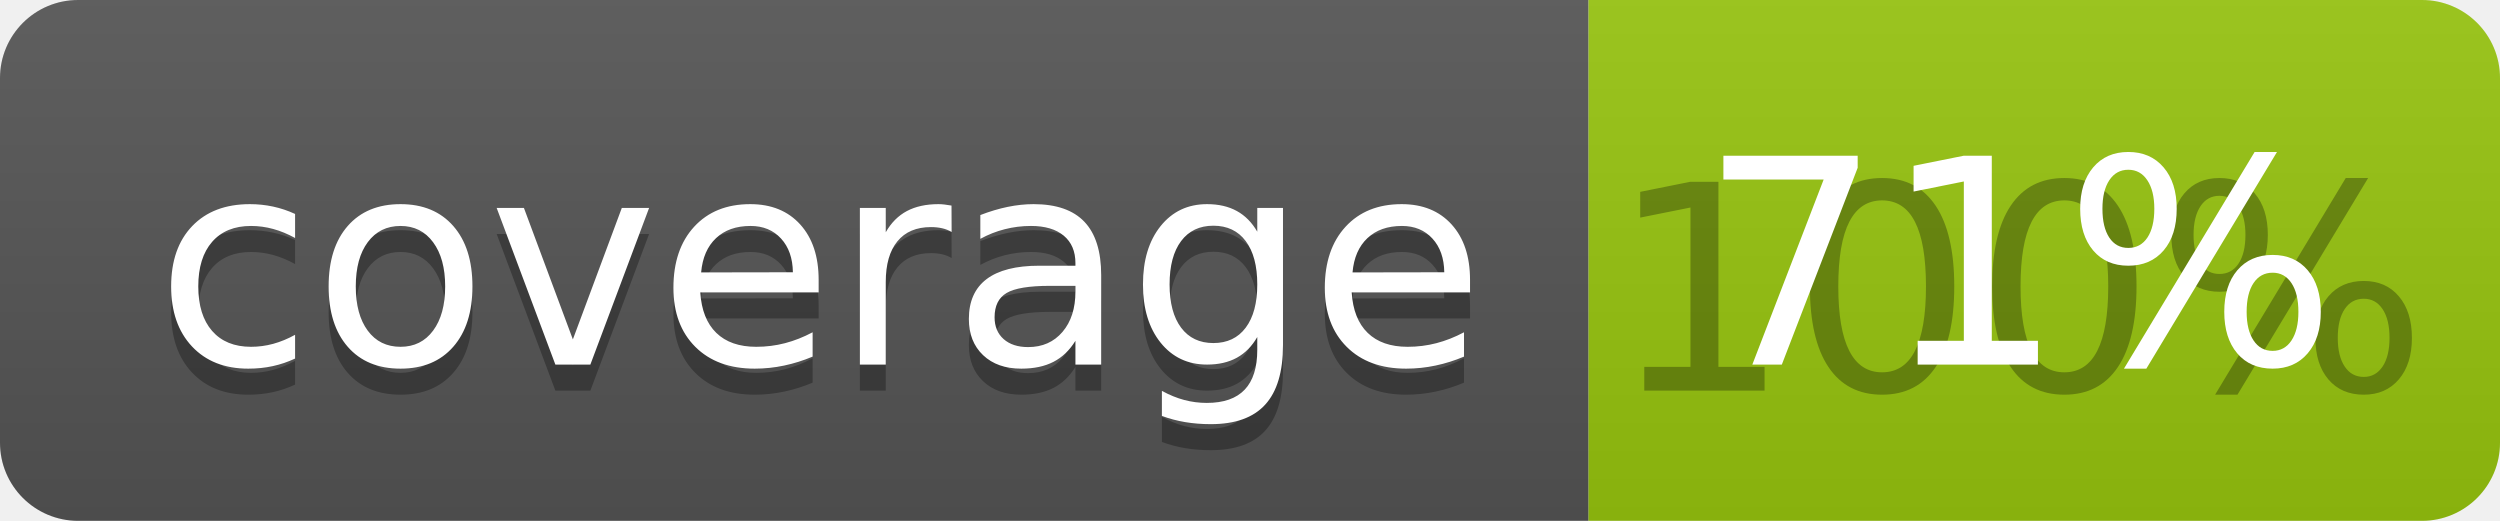
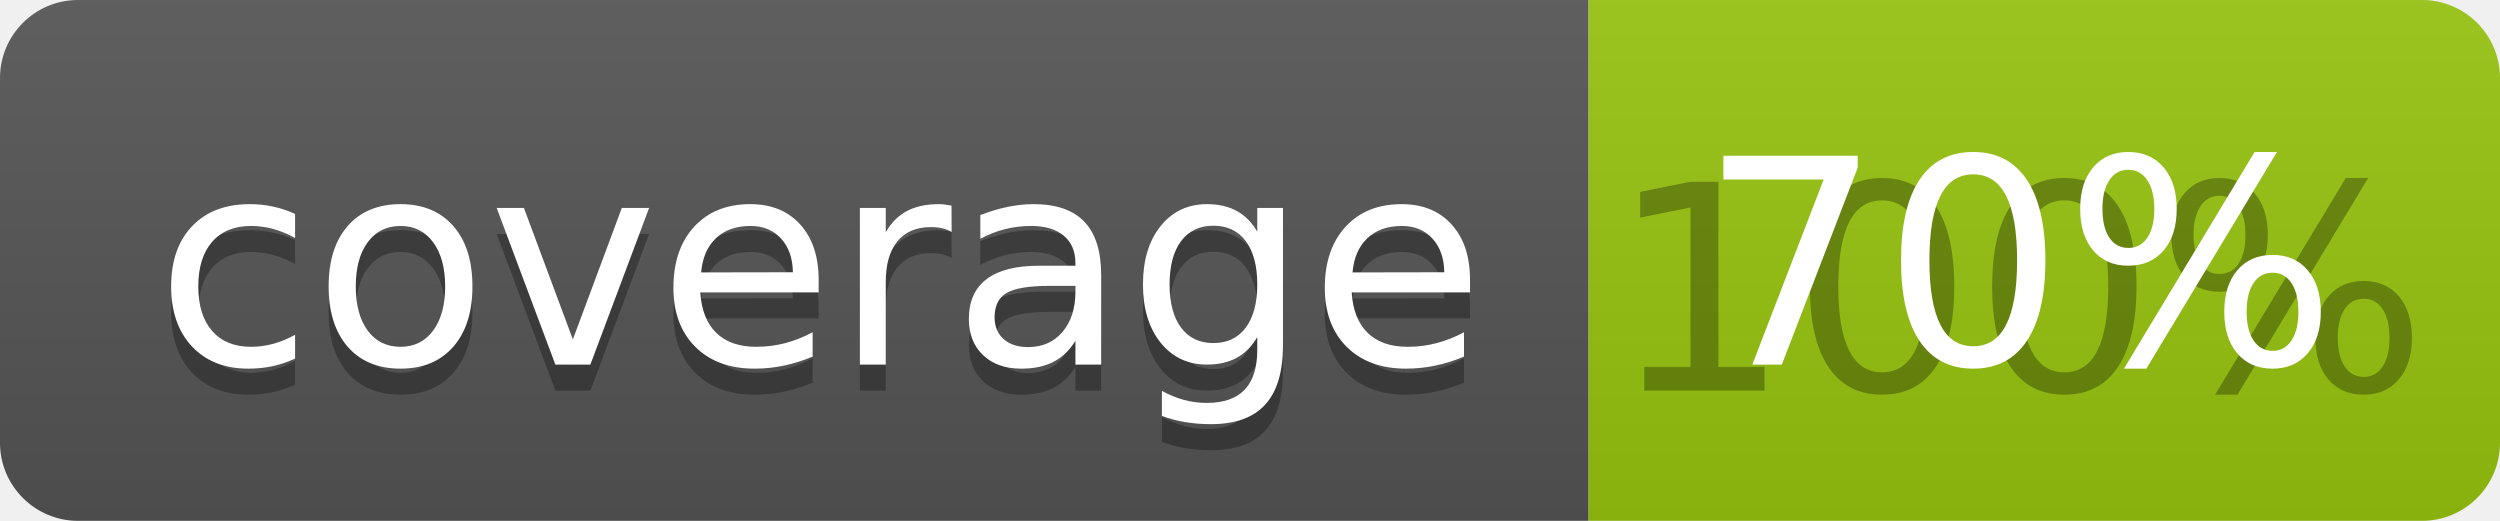
<svg xmlns="http://www.w3.org/2000/svg" width="96" height="20">
  <linearGradient id="b" x2="0" y2="100%">
    <stop offset="0" stop-color="#bbb" stop-opacity=".1" />
    <stop offset="1" stop-opacity=".1" />
  </linearGradient>
  <clipPath id="a">
    <rect width="96" height="20" rx="3" fill="#fff" />
  </clipPath>
  <g clip-path="url(#a)">
    <path fill="#555" d="M0 0h61v20H0z" />
    <path fill="#97C50F" d="M61 0h35v20H61z" />
    <path fill="url(#b)" d="M0 0h96v20H0z" />
  </g>
  <g fill="#fff" text-anchor="middle" font-family="DejaVu Sans,Verdana,Geneva,sans-serif" font-size="110">
    <text x="315" y="150" fill="#010101" fill-opacity=".3" transform="scale(.1)" textLength="510">coverage</text>
    <text x="315" y="140" transform="scale(.1)" textLength="510">coverage</text>
    <text x="775" y="150" fill="#010101" fill-opacity=".3" transform="scale(.1)" textLength="250">100%</text>
-     <text x="775" y="140" transform="scale(.1)" textLength="250">71%</text>
+     <text x="775" y="140" transform="scale(.1)" textLength="250">70%</text>
  </g>
</svg>
